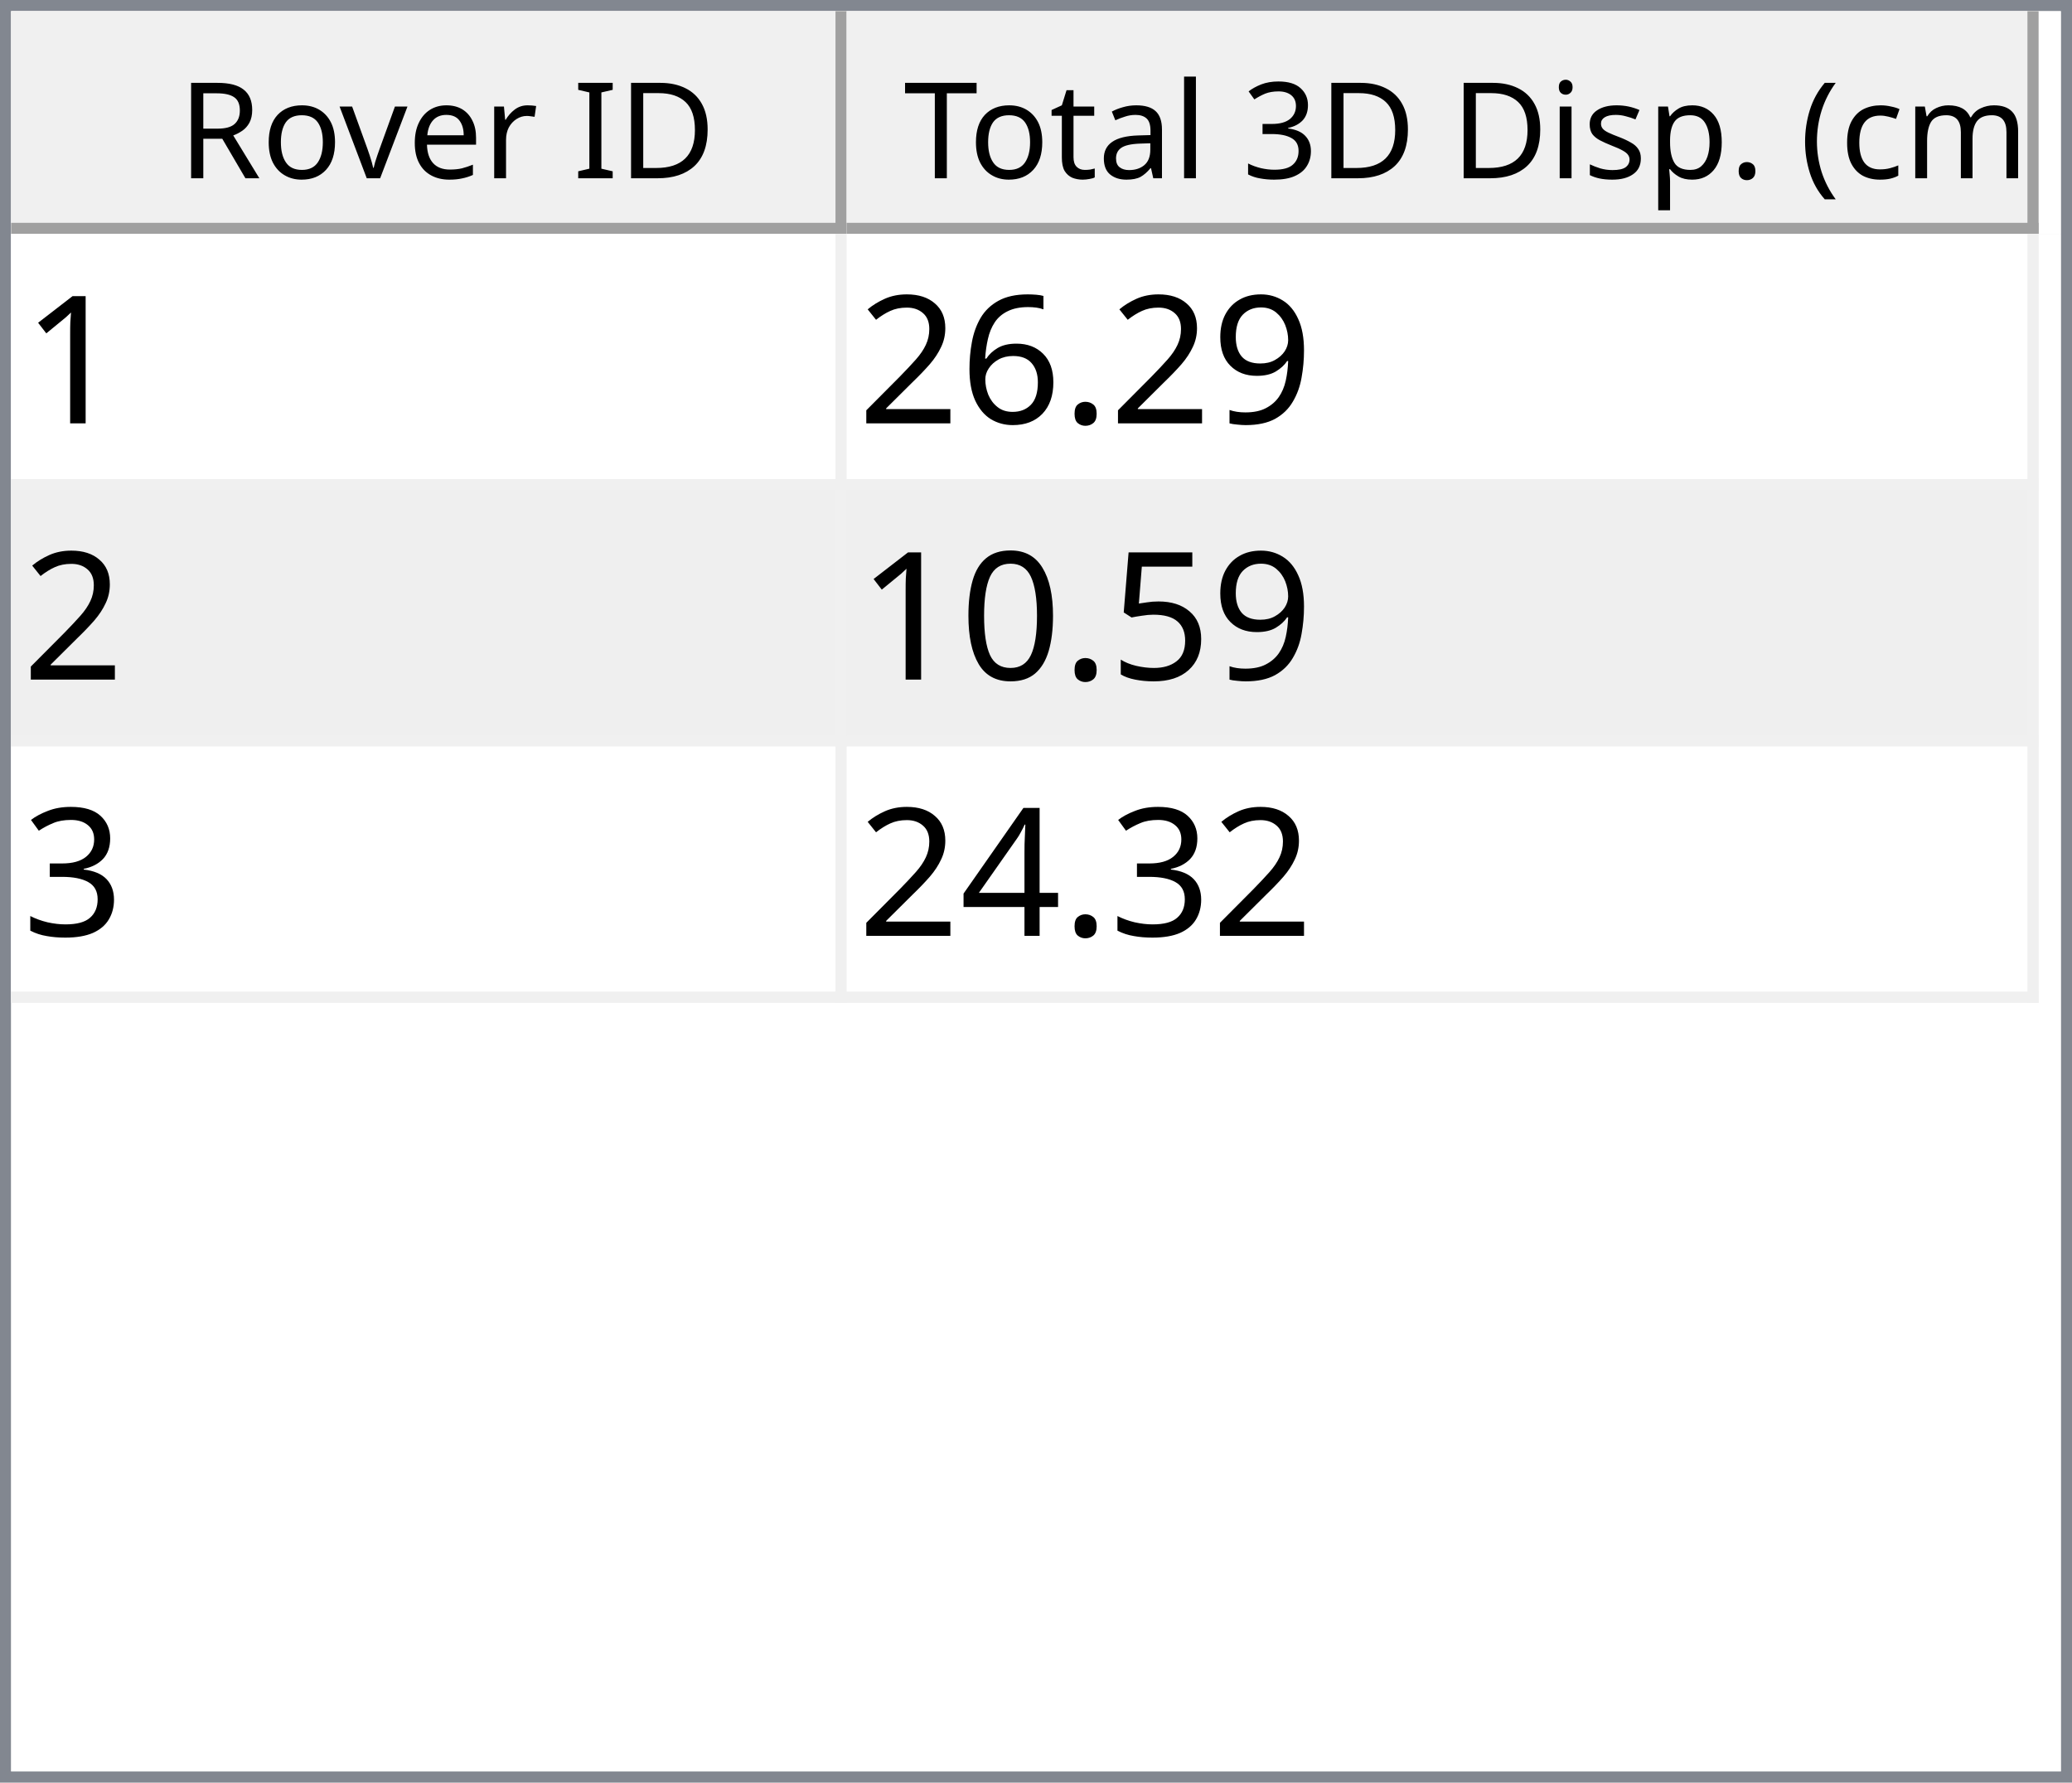
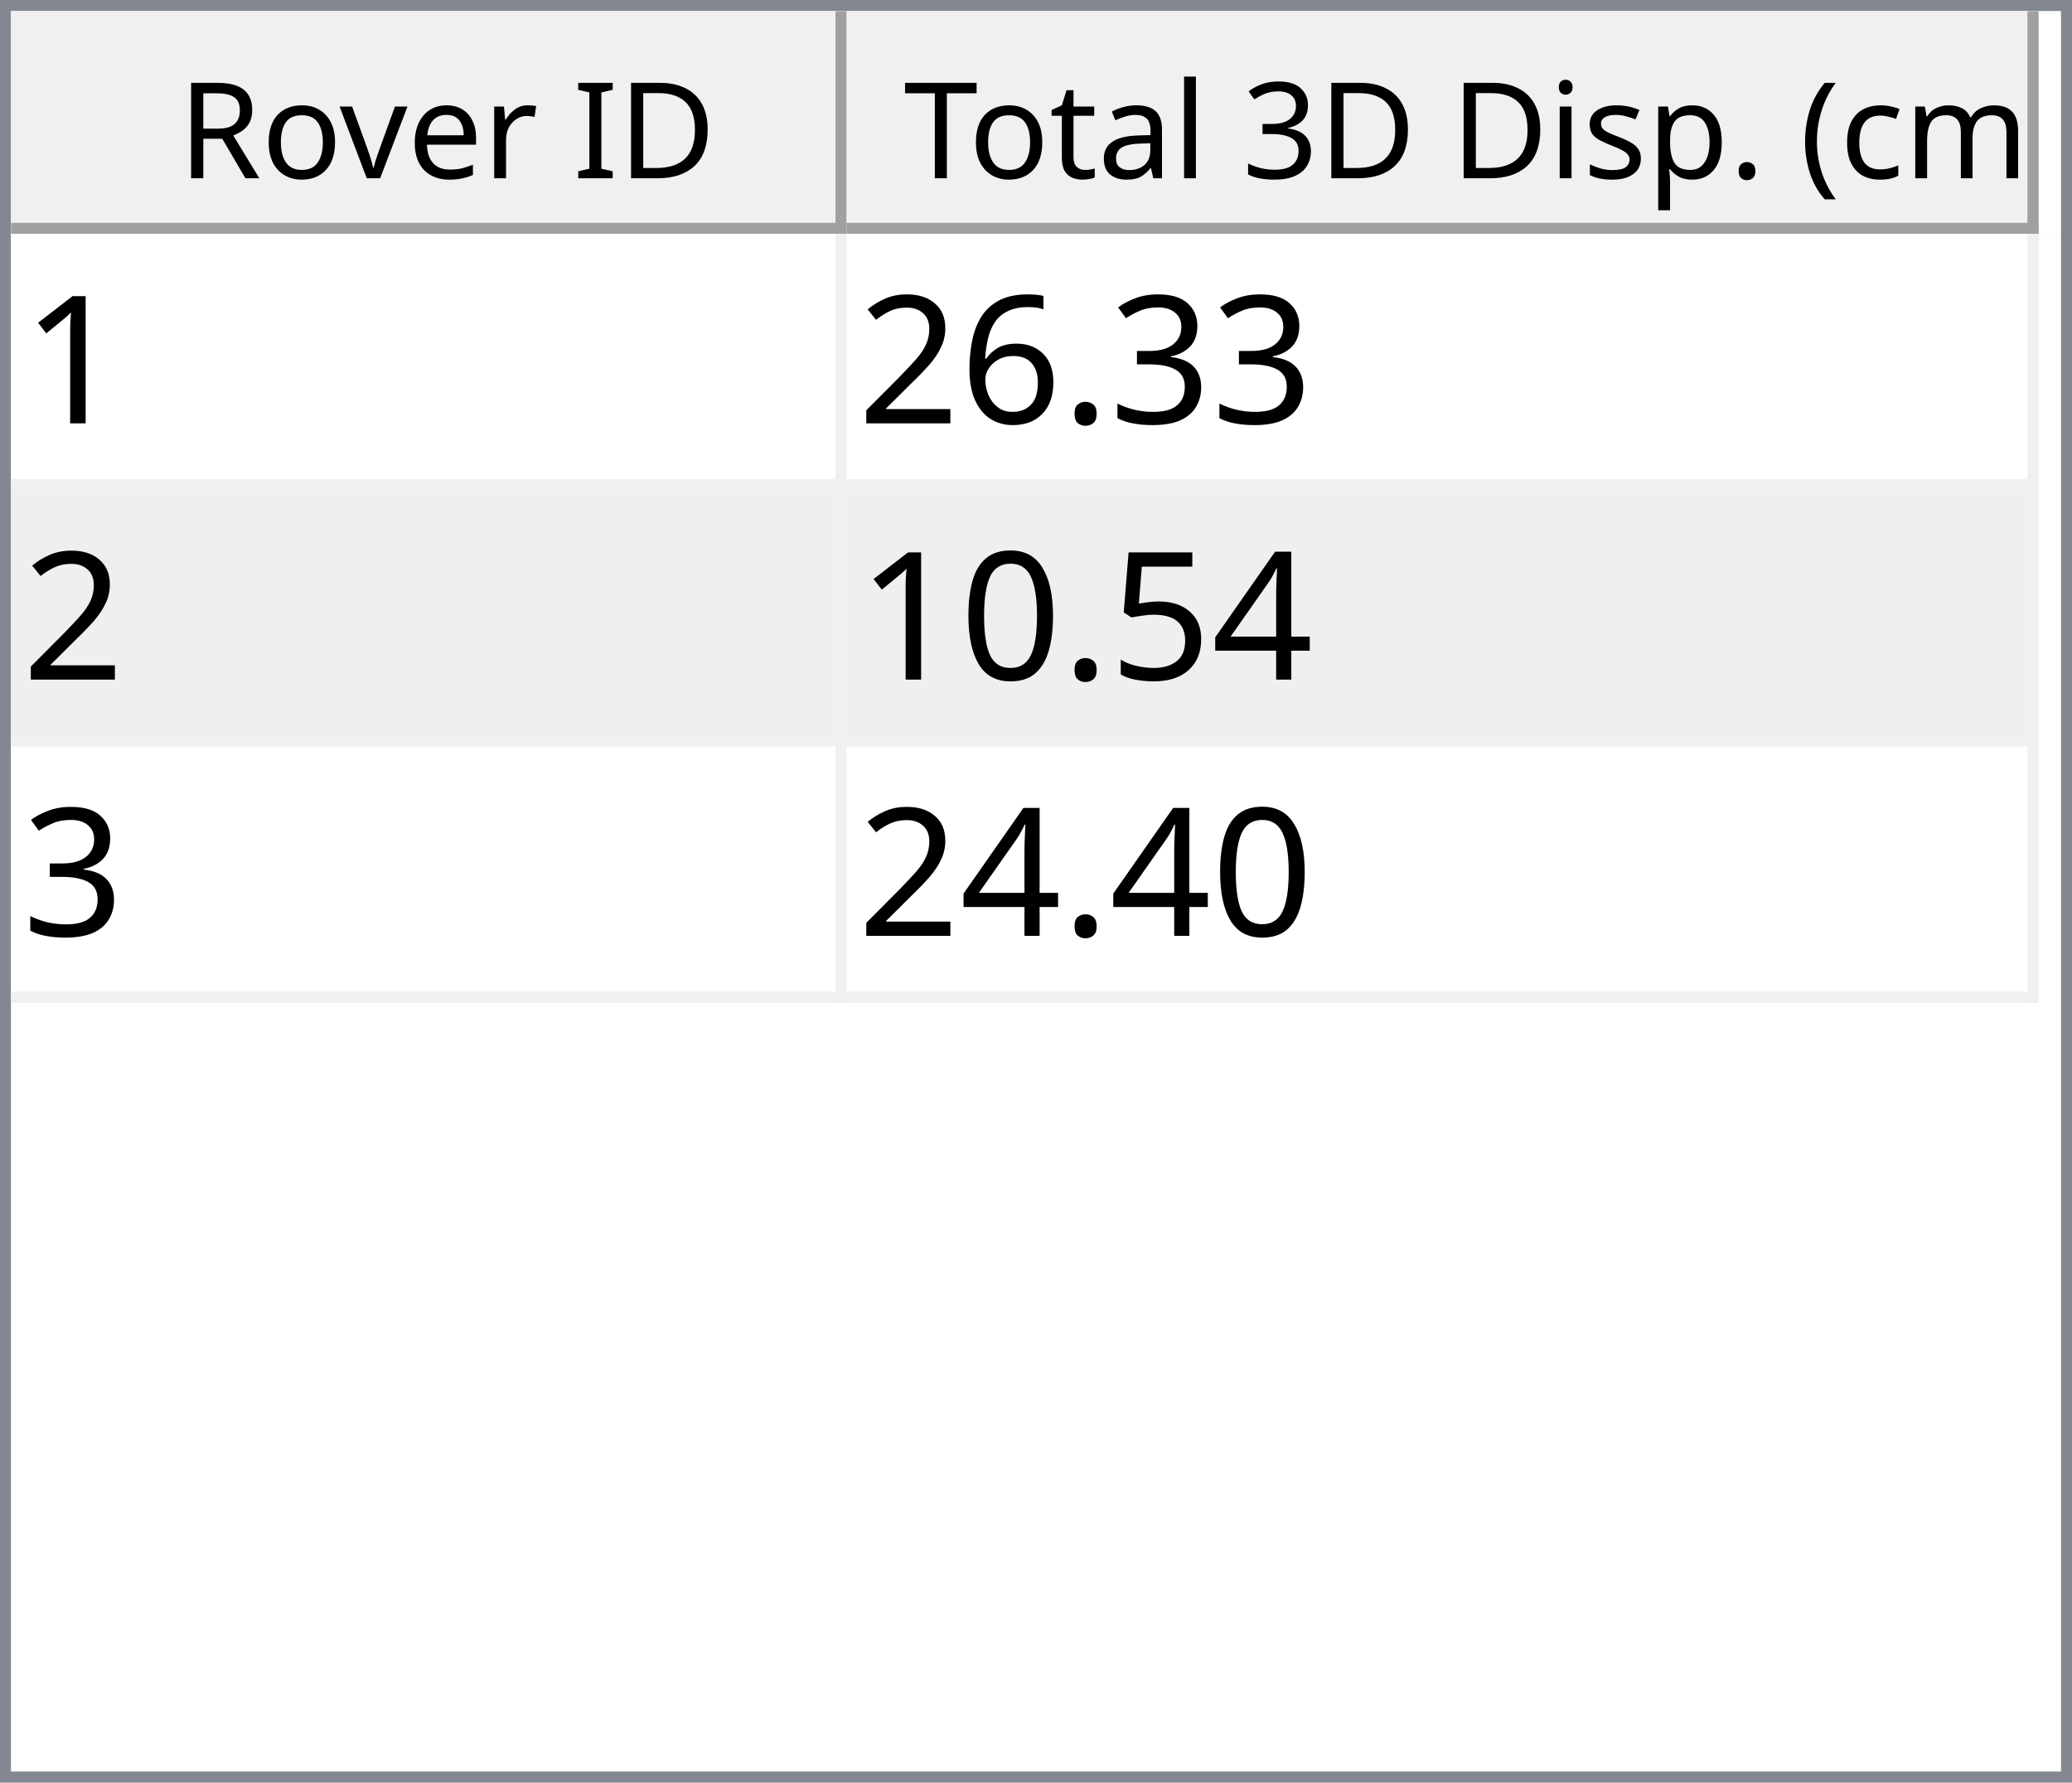
<svg xmlns="http://www.w3.org/2000/svg" style="fill-opacity:1; color-rendering:auto; color-interpolation:auto; text-rendering:auto; stroke:black; stroke-linecap:square; stroke-miterlimit:10; shape-rendering:auto; stroke-opacity:1; fill:black; stroke-dasharray:none; font-weight:normal; stroke-width:1; font-family:'Dialog'; font-style:normal; stroke-linejoin:miter; font-size:12px; stroke-dashoffset:0; image-rendering:auto;" width="186" height="160">
  <defs id="genericDefs" />
  <g>
    <defs id="defs1">
      <clipPath clipPathUnits="userSpaceOnUse" id="clipPath1">
        <path d="M0 0 L186 0 L186 160 L0 160 L0 0 Z" />
      </clipPath>
      <clipPath clipPathUnits="userSpaceOnUse" id="clipPath2">
        <path d="M0 0 L0 160 L186 160 L186 0 Z" />
      </clipPath>
      <clipPath clipPathUnits="userSpaceOnUse" id="clipPath3">
        <path d="M0 0 L0 20 L184 20 L184 0 Z" />
      </clipPath>
      <clipPath clipPathUnits="userSpaceOnUse" id="clipPath4">
        <path d="M0 0 L0 20 L75 20 L75 0 Z" />
      </clipPath>
      <clipPath clipPathUnits="userSpaceOnUse" id="clipPath5">
        <path d="M1 1 L1 19 L74 19 L74 1 Z" />
      </clipPath>
      <clipPath clipPathUnits="userSpaceOnUse" id="clipPath6">
        <path d="M0 0 L0 18 L73 18 L73 0 Z" />
      </clipPath>
      <clipPath clipPathUnits="userSpaceOnUse" id="clipPath7">
        <path d="M-0.5 -0.5 L-0.5 19.5 L74.5 19.5 L74.5 -0.5 Z" />
      </clipPath>
      <clipPath clipPathUnits="userSpaceOnUse" id="clipPath8">
        <path d="M0 0 L0 20 L107 20 L107 0 Z" />
      </clipPath>
      <clipPath clipPathUnits="userSpaceOnUse" id="clipPath9">
        <path d="M1 1 L1 19 L106 19 L106 1 Z" />
      </clipPath>
      <clipPath clipPathUnits="userSpaceOnUse" id="clipPath10">
        <path d="M0 0 L0 18 L105 18 L105 0 Z" />
      </clipPath>
      <clipPath clipPathUnits="userSpaceOnUse" id="clipPath11">
        <path d="M-0.5 -0.5 L-0.5 19.5 L106.5 19.5 L106.5 -0.5 Z" />
      </clipPath>
      <clipPath clipPathUnits="userSpaceOnUse" id="clipPath12">
        <path d="M0 0 L0 138 L184 138 L184 0 Z" />
      </clipPath>
      <clipPath clipPathUnits="userSpaceOnUse" id="clipPath13">
        <path d="M0 0 L0 69 L182 69 L182 0 Z" />
      </clipPath>
      <clipPath clipPathUnits="userSpaceOnUse" id="clipPath14">
        <path d="M-0.5 -0.5 L-0.5 68.5 L181.5 68.5 L181.5 -0.5 Z" />
      </clipPath>
      <clipPath clipPathUnits="userSpaceOnUse" id="clipPath15">
        <path d="M0 0 L0 22 L74 22 L74 0 Z" />
      </clipPath>
      <clipPath clipPathUnits="userSpaceOnUse" id="clipPath16">
        <path d="M0 0 L0 22 L106 22 L106 0 Z" />
      </clipPath>
      <font horiz-adv-x="64.551" id="font1">
        <font-face ascent="107.91" descent="25.098" units-per-em="100" style="font-style:normal; font-family:Segoe UI; font-weight:normal;" />
        <missing-glyph horiz-adv-x="64.551" d="M8.109 0 L8.109 68.266 L56.453 68.266 L56.453 0 L8.109 0 ZM15.328 7.234 L49.219 7.234 L49.219 61.031 L15.328 61.031 L15.328 7.234 Z" />
        <glyph unicode="D" horiz-adv-x="70.117" d="M9.188 0 L9.188 70.016 L28.516 70.016 Q65.531 70.016 65.531 35.891 Q65.531 19.672 55.25 9.836 Q44.969 0 27.734 0 L9.188 0 ZM17.391 62.594 L17.391 7.422 L27.828 7.422 Q41.609 7.422 49.273 14.797 Q56.938 22.172 56.938 35.688 Q56.938 62.594 28.328 62.594 L17.391 62.594 Z" />
        <glyph unicode="I" horiz-adv-x="26.611" d="M17.391 0 L9.188 0 L9.188 70.016 L17.391 70.016 L17.391 0 Z" />
        <glyph unicode=" " horiz-adv-x="27.393" d="" />
        <glyph unicode="r" horiz-adv-x="34.766" d="M34.188 41.891 Q32.078 43.5 28.125 43.5 Q23 43.5 19.555 38.672 Q16.109 33.844 16.109 25.484 L16.109 0 L8.109 0 L8.109 50 L16.109 50 L16.109 39.703 L16.312 39.703 Q18.016 44.969 21.531 47.922 Q25.047 50.875 29.391 50.875 Q32.516 50.875 34.188 50.203 L34.188 41.891 Z" />
        <glyph unicode="e" horiz-adv-x="52.295" d="M48.297 23 L12.984 23 Q13.188 14.656 17.484 10.109 Q21.781 5.562 29.297 5.562 Q37.75 5.562 44.828 11.141 L44.828 3.609 Q38.234 -1.172 27.391 -1.172 Q16.797 -1.172 10.742 5.641 Q4.688 12.453 4.688 24.812 Q4.688 36.469 11.305 43.82 Q17.922 51.172 27.734 51.172 Q37.547 51.172 42.922 44.828 Q48.297 38.484 48.297 27.203 L48.297 23 ZM40.094 29.781 Q40.047 36.719 36.75 40.578 Q33.453 44.438 27.594 44.438 Q21.922 44.438 17.969 40.383 Q14.016 36.328 13.094 29.781 L40.094 29.781 Z" />
        <glyph unicode="v" horiz-adv-x="47.9" d="M47.406 50 L27.484 0 L19.625 0 L0.688 50 L9.469 50 L22.172 13.672 Q23.578 9.672 23.922 6.688 L24.125 6.688 Q24.609 10.453 25.688 13.484 L38.969 50 L47.406 50 Z" />
        <glyph unicode="o" horiz-adv-x="58.594" d="M29 -1.172 Q17.922 -1.172 11.305 5.836 Q4.688 12.844 4.688 24.422 Q4.688 37.016 11.57 44.094 Q18.453 51.172 30.172 51.172 Q41.359 51.172 47.633 44.289 Q53.906 37.406 53.906 25.203 Q53.906 13.234 47.141 6.031 Q40.375 -1.172 29 -1.172 ZM29.594 44.438 Q21.875 44.438 17.383 39.188 Q12.891 33.938 12.891 24.703 Q12.891 15.828 17.43 10.695 Q21.969 5.562 29.594 5.562 Q37.359 5.562 41.531 10.594 Q45.703 15.625 45.703 24.906 Q45.703 34.281 41.531 39.359 Q37.359 44.438 29.594 44.438 Z" />
        <glyph unicode="R" horiz-adv-x="59.814" d="M59.375 0 L49.609 0 L37.891 19.625 Q36.281 22.359 34.766 24.289 Q33.25 26.219 31.664 27.438 Q30.078 28.656 28.25 29.219 Q26.422 29.781 24.125 29.781 L17.391 29.781 L17.391 0 L9.188 0 L9.188 70.016 L30.078 70.016 Q34.672 70.016 38.555 68.867 Q42.438 67.719 45.289 65.375 Q48.141 63.031 49.758 59.547 Q51.375 56.062 51.375 51.375 Q51.375 47.703 50.273 44.656 Q49.172 41.609 47.148 39.211 Q45.125 36.812 42.266 35.133 Q39.406 33.453 35.844 32.516 L35.844 32.328 Q37.594 31.547 38.891 30.547 Q40.188 29.547 41.359 28.18 Q42.531 26.812 43.68 25.078 Q44.828 23.344 46.234 21.047 L59.375 0 ZM17.391 62.594 L17.391 37.203 L28.516 37.203 Q31.594 37.203 34.203 38.133 Q36.812 39.062 38.719 40.797 Q40.625 42.531 41.703 45.047 Q42.781 47.562 42.781 50.688 Q42.781 56.297 39.141 59.445 Q35.5 62.594 28.609 62.594 L17.391 62.594 Z" />
        <glyph unicode=")" horiz-adv-x="30.176" d="M8.297 -15.922 L1.172 -15.922 Q16.406 2.344 16.406 26.812 Q16.406 51.469 1.078 70.016 L8.297 70.016 Q23.531 52.156 23.531 26.703 Q23.531 1.375 8.297 -15.922 Z" />
        <glyph unicode="m" horiz-adv-x="86.133" d="M79.109 0 L71.094 0 L71.094 28.719 Q71.094 37.016 68.531 40.727 Q65.969 44.438 59.906 44.438 Q54.781 44.438 51.195 39.75 Q47.609 35.062 47.609 28.516 L47.609 0 L39.594 0 L39.594 29.688 Q39.594 44.438 28.219 44.438 Q22.953 44.438 19.531 40.016 Q16.109 35.594 16.109 28.516 L16.109 0 L8.109 0 L8.109 50 L16.109 50 L16.109 42.094 L16.312 42.094 Q21.625 51.172 31.844 51.172 Q36.969 51.172 40.773 48.312 Q44.578 45.453 46 40.828 Q51.562 51.172 62.594 51.172 Q79.109 51.172 79.109 30.812 L79.109 0 Z" />
        <glyph unicode="c" horiz-adv-x="46.191" d="M42.188 2.297 Q36.422 -1.172 28.516 -1.172 Q17.828 -1.172 11.258 5.789 Q4.688 12.75 4.688 23.828 Q4.688 36.188 11.766 43.68 Q18.844 51.172 30.672 51.172 Q37.25 51.172 42.281 48.734 L42.281 40.531 Q36.719 44.438 30.375 44.438 Q22.703 44.438 17.797 38.945 Q12.891 33.453 12.891 24.516 Q12.891 15.719 17.508 10.641 Q22.125 5.562 29.891 5.562 Q36.422 5.562 42.188 9.906 L42.188 2.297 Z" />
        <glyph unicode="(" horiz-adv-x="30.176" d="M29.109 -15.922 L21.969 -15.922 Q6.844 1.375 6.844 26.703 Q6.844 52.156 21.969 70.016 L29.203 70.016 Q13.875 51.469 13.875 26.812 Q13.875 2.344 29.109 -15.922 Z" />
        <glyph unicode="." horiz-adv-x="21.68" d="M10.891 -1.078 Q8.641 -1.078 7.055 0.539 Q5.469 2.156 5.469 4.391 Q5.469 6.641 7.055 8.273 Q8.641 9.906 10.891 9.906 Q13.188 9.906 14.797 8.273 Q16.406 6.641 16.406 4.391 Q16.406 2.156 14.797 0.539 Q13.188 -1.078 10.891 -1.078 Z" />
        <glyph unicode="p" horiz-adv-x="58.789" d="M16.312 7.234 L16.109 7.234 L16.109 -23 L8.109 -23 L8.109 50 L16.109 50 L16.109 41.219 L16.312 41.219 Q22.219 51.172 33.594 51.172 Q43.266 51.172 48.688 44.461 Q54.109 37.75 54.109 26.469 Q54.109 13.922 48 6.375 Q41.891 -1.172 31.297 -1.172 Q21.578 -1.172 16.312 7.234 ZM16.109 27.391 L16.109 20.406 Q16.109 14.203 20.141 9.883 Q24.172 5.562 30.375 5.562 Q37.641 5.562 41.773 11.133 Q45.906 16.703 45.906 26.609 Q45.906 34.969 42.047 39.703 Q38.188 44.438 31.594 44.438 Q24.609 44.438 20.359 39.578 Q16.109 34.719 16.109 27.391 Z" />
        <glyph unicode="s" horiz-adv-x="42.432" d="M5.078 1.812 L5.078 10.406 Q11.625 5.562 19.484 5.562 Q30.031 5.562 30.031 12.594 Q30.031 14.594 29.125 15.992 Q28.219 17.391 26.68 18.461 Q25.141 19.531 23.07 20.383 Q21 21.234 18.609 22.172 Q15.281 23.484 12.766 24.828 Q10.25 26.172 8.57 27.859 Q6.891 29.547 6.031 31.695 Q5.172 33.844 5.172 36.719 Q5.172 40.234 6.789 42.945 Q8.406 45.656 11.086 47.484 Q13.766 49.312 17.211 50.242 Q20.656 51.172 24.312 51.172 Q30.812 51.172 35.938 48.922 L35.938 40.828 Q30.422 44.438 23.25 44.438 Q21 44.438 19.195 43.922 Q17.391 43.406 16.094 42.477 Q14.797 41.547 14.086 40.258 Q13.375 38.969 13.375 37.406 Q13.375 35.453 14.086 34.133 Q14.797 32.812 16.164 31.789 Q17.531 30.766 19.484 29.938 Q21.438 29.109 23.922 28.125 Q27.25 26.859 29.883 25.516 Q32.516 24.172 34.375 22.484 Q36.234 20.797 37.234 18.602 Q38.234 16.406 38.234 13.375 Q38.234 9.672 36.602 6.938 Q34.969 4.203 32.234 2.398 Q29.5 0.594 25.93 -0.289 Q22.359 -1.172 18.453 -1.172 Q10.75 -1.172 5.078 1.812 Z" />
        <glyph unicode="i" horiz-adv-x="24.219" d="M12.203 62.703 Q10.062 62.703 8.547 64.164 Q7.031 65.625 7.031 67.875 Q7.031 70.125 8.547 71.609 Q10.062 73.094 12.203 73.094 Q14.406 73.094 15.945 71.609 Q17.484 70.125 17.484 67.875 Q17.484 65.719 15.945 64.211 Q14.406 62.703 12.203 62.703 ZM16.109 0 L8.109 0 L8.109 50 L16.109 50 L16.109 0 Z" />
        <glyph unicode="3" horiz-adv-x="53.906" d="M46.531 19.828 Q46.531 15.094 44.75 11.211 Q42.969 7.328 39.719 4.57 Q36.469 1.812 31.93 0.297 Q27.391 -1.219 21.922 -1.219 Q11.922 -1.219 6 2.594 L6 11.188 Q13.094 5.609 22.219 5.609 Q25.875 5.609 28.828 6.539 Q31.781 7.469 33.906 9.227 Q36.031 10.984 37.18 13.477 Q38.328 15.969 38.328 19.094 Q38.328 32.812 18.797 32.812 L12.984 32.812 L12.984 39.594 L18.5 39.594 Q35.797 39.594 35.797 52.484 Q35.797 64.406 22.609 64.406 Q15.188 64.406 8.688 59.422 L8.688 67.188 Q15.375 71.188 24.609 71.188 Q29 71.188 32.57 69.969 Q36.141 68.75 38.68 66.555 Q41.219 64.359 42.609 61.281 Q44 58.203 44 54.5 Q44 40.672 30.031 36.719 L30.031 36.531 Q33.594 36.141 36.625 34.797 Q39.656 33.453 41.852 31.305 Q44.047 29.156 45.289 26.25 Q46.531 23.344 46.531 19.828 Z" />
        <glyph unicode="l" horiz-adv-x="24.219" d="M16.109 0 L8.109 0 L8.109 74.031 L16.109 74.031 L16.109 0 Z" />
        <glyph unicode="a" horiz-adv-x="50.879" d="M43.891 0 L35.891 0 L35.891 7.812 L35.688 7.812 Q30.469 -1.172 20.312 -1.172 Q12.844 -1.172 8.617 2.781 Q4.391 6.734 4.391 13.281 Q4.391 27.297 20.906 29.594 L35.891 31.688 Q35.891 44.438 25.594 44.438 Q16.547 44.438 9.281 38.281 L9.281 46.484 Q16.656 51.172 26.266 51.172 Q43.891 51.172 43.891 32.516 L43.891 0 ZM35.891 25.297 L23.828 23.641 Q18.266 22.859 15.43 20.875 Q12.594 18.891 12.594 13.875 Q12.594 10.203 15.211 7.883 Q17.828 5.562 22.172 5.562 Q28.125 5.562 32.008 9.742 Q35.891 13.922 35.891 20.312 L35.891 25.297 Z" />
        <glyph unicode="t" horiz-adv-x="33.887" d="M31.297 0.484 Q28.469 -1.078 23.828 -1.078 Q10.688 -1.078 10.688 13.578 L10.688 43.172 L2.094 43.172 L2.094 50 L10.688 50 L10.688 62.203 L18.703 64.797 L18.703 50 L31.297 50 L31.297 43.172 L18.703 43.172 L18.703 14.984 Q18.703 9.969 20.414 7.82 Q22.125 5.672 26.078 5.672 Q29.109 5.672 31.297 7.328 L31.297 0.484 Z" />
        <glyph unicode="T" horiz-adv-x="52.393" d="M50.594 62.594 L30.375 62.594 L30.375 0 L22.172 0 L22.172 62.594 L2 62.594 L2 70.016 L50.594 70.016 L50.594 62.594 Z" />
      </font>
      <font horiz-adv-x="75.0" id="font2">
        <font-face ascent="100.537" descent="21.973" units-per-em="100" style="font-style:normal; font-family:sans-serif; font-weight:normal;" />
        <missing-glyph horiz-adv-x="75.0" d="M12.5 0 L12.5 62.5 L62.5 62.5 L62.5 0 L12.5 0 ZM14.062 1.562 L60.938 1.562 L60.938 60.938 L14.062 60.938 L14.062 1.562 Z" />
        <glyph unicode="1" horiz-adv-x="55.615" d="M37.25 0 L28.469 0 L28.469 56 Q25.297 52.984 20.141 49.953 Q14.984 46.922 10.891 45.406 L10.891 53.906 Q18.266 57.375 23.781 62.305 Q29.297 67.234 31.594 71.875 L37.25 71.875 L37.25 0 Z" />
-         <glyph unicode="9" horiz-adv-x="55.615" d="M5.469 16.547 L13.922 17.328 Q14.984 11.375 18.016 8.688 Q21.047 6 25.781 6 Q29.828 6 32.883 7.859 Q35.938 9.719 37.891 12.82 Q39.844 15.922 41.164 21.195 Q42.484 26.469 42.484 31.938 Q42.484 32.516 42.438 33.688 Q39.797 29.5 35.234 26.883 Q30.672 24.266 25.344 24.266 Q16.453 24.266 10.305 30.711 Q4.156 37.156 4.156 47.703 Q4.156 58.594 10.578 65.234 Q17 71.875 26.656 71.875 Q33.641 71.875 39.43 68.117 Q45.219 64.359 48.219 57.398 Q51.219 50.438 51.219 37.25 Q51.219 23.531 48.242 15.406 Q45.266 7.281 39.383 3.031 Q33.5 -1.219 25.594 -1.219 Q17.188 -1.219 11.867 3.445 Q6.547 8.109 5.469 16.547 ZM41.453 48.141 Q41.453 55.719 37.43 60.156 Q33.406 64.594 27.734 64.594 Q21.875 64.594 17.531 59.812 Q13.188 55.031 13.188 47.406 Q13.188 40.578 17.312 36.305 Q21.438 32.031 27.484 32.031 Q33.594 32.031 37.523 36.305 Q41.453 40.578 41.453 48.141 Z" />
+         <glyph unicode="3" horiz-adv-x="55.615" d="M4.203 18.891 L12.984 20.062 Q14.5 12.594 18.141 9.297 Q21.781 6 27 6 Q33.203 6 37.477 10.297 Q41.75 14.594 41.75 20.953 Q41.75 27 37.797 30.93 Q33.844 34.859 27.734 34.859 Q25.25 34.859 21.531 33.891 L22.516 41.609 Q23.391 41.5 23.922 41.5 Q29.547 41.5 34.039 44.43 Q38.531 47.359 38.531 53.469 Q38.531 58.297 35.258 61.477 Q31.984 64.656 26.812 64.656 Q21.688 64.656 18.266 61.43 Q14.844 58.203 13.875 51.766 L5.078 53.328 Q6.688 62.156 12.398 67.016 Q18.109 71.875 26.609 71.875 Q32.469 71.875 37.398 69.359 Q42.328 66.844 44.945 62.5 Q47.562 58.156 47.562 53.266 Q47.562 48.641 45.07 44.828 Q42.578 41.016 37.703 38.766 Q44.047 37.312 47.562 32.695 Q51.078 28.078 51.078 21.141 Q51.078 11.766 44.242 5.25 Q37.406 -1.266 26.953 -1.266 Q17.531 -1.266 11.305 4.352 Q5.078 9.969 4.203 18.891 Z" />
        <glyph unicode="." horiz-adv-x="27.783" d="M9.078 0 L9.078 10.016 L19.094 10.016 L19.094 0 L9.078 0 Z" />
        <glyph unicode="6" horiz-adv-x="55.615" d="M49.75 54.047 L41.016 53.375 Q39.844 58.547 37.703 60.891 Q34.125 64.656 28.906 64.656 Q24.703 64.656 21.531 62.312 Q17.391 59.281 14.992 53.469 Q12.594 47.656 12.5 36.922 Q15.672 41.75 20.266 44.094 Q24.859 46.438 29.891 46.438 Q38.672 46.438 44.852 39.969 Q51.031 33.5 51.031 23.25 Q51.031 16.5 48.125 10.719 Q45.219 4.938 40.141 1.859 Q35.062 -1.219 28.609 -1.219 Q17.625 -1.219 10.695 6.859 Q3.766 14.938 3.766 33.5 Q3.766 54.25 11.422 63.672 Q18.109 71.875 29.438 71.875 Q37.891 71.875 43.289 67.141 Q48.688 62.406 49.75 54.047 ZM13.875 23.188 Q13.875 18.656 15.797 14.508 Q17.719 10.359 21.188 8.18 Q24.656 6 28.469 6 Q34.031 6 38.039 10.492 Q42.047 14.984 42.047 22.703 Q42.047 30.125 38.086 34.398 Q34.125 38.672 28.125 38.672 Q22.172 38.672 18.023 34.398 Q13.875 30.125 13.875 23.188 Z" />
        <glyph unicode="2" horiz-adv-x="55.615" d="M50.344 8.453 L50.344 0 L3.031 0 Q2.938 3.172 4.047 6.109 Q5.859 10.938 9.836 15.625 Q13.812 20.312 21.344 26.469 Q33.016 36.031 37.117 41.625 Q41.219 47.219 41.219 52.203 Q41.219 57.422 37.477 61.008 Q33.734 64.594 27.734 64.594 Q21.391 64.594 17.578 60.789 Q13.766 56.984 13.719 50.25 L4.688 51.172 Q5.609 61.281 11.664 66.578 Q17.719 71.875 27.938 71.875 Q38.234 71.875 44.242 66.164 Q50.25 60.453 50.25 52 Q50.25 47.703 48.492 43.555 Q46.734 39.406 42.656 34.812 Q38.578 30.219 29.109 22.219 Q21.188 15.578 18.945 13.211 Q16.703 10.844 15.234 8.453 L50.344 8.453 Z" />
+         <glyph unicode="4" horiz-adv-x="55.615" d="M32.328 0 L32.328 17.141 L1.266 17.141 L1.266 25.203 L33.938 71.578 L41.109 71.578 L41.109 25.203 L50.781 25.203 L50.781 17.141 L41.109 17.141 L41.109 0 L32.328 0 ZM32.328 25.203 L32.328 57.469 L9.906 25.203 L32.328 25.203 Z" />
        <glyph unicode="5" horiz-adv-x="55.615" d="M4.156 18.75 L13.375 19.531 Q14.406 12.797 18.141 9.398 Q21.875 6 27.156 6 Q33.5 6 37.891 10.789 Q42.281 15.578 42.281 23.484 Q42.281 31 38.062 35.352 Q33.844 39.703 27 39.703 Q22.75 39.703 19.336 37.773 Q15.922 35.844 13.969 32.766 L5.719 33.844 L12.641 70.609 L48.25 70.609 L48.25 62.203 L19.672 62.203 L15.828 42.969 Q22.266 47.469 29.344 47.469 Q38.719 47.469 45.164 40.969 Q51.609 34.469 51.609 24.266 Q51.609 14.547 45.953 7.469 Q39.062 -1.219 27.156 -1.219 Q17.391 -1.219 11.211 4.25 Q5.031 9.719 4.156 18.75 Z" />
        <glyph unicode="0" horiz-adv-x="55.615" d="M4.156 35.297 Q4.156 48 6.766 55.742 Q9.375 63.484 14.523 67.68 Q19.672 71.875 27.484 71.875 Q33.25 71.875 37.594 69.555 Q41.938 67.234 44.773 62.867 Q47.609 58.5 49.219 52.227 Q50.828 45.953 50.828 35.297 Q50.828 22.703 48.242 14.969 Q45.656 7.234 40.508 3.008 Q35.359 -1.219 27.484 -1.219 Q17.141 -1.219 11.234 6.203 Q4.156 15.141 4.156 35.297 ZM13.188 35.297 Q13.188 17.672 17.312 11.836 Q21.438 6 27.484 6 Q33.547 6 37.672 11.859 Q41.797 17.719 41.797 35.297 Q41.797 52.984 37.672 58.789 Q33.547 64.594 27.391 64.594 Q21.344 64.594 17.719 59.469 Q13.188 52.938 13.188 35.297 Z" />
-         <glyph unicode="3" horiz-adv-x="55.615" d="M4.203 18.891 L12.984 20.062 Q14.5 12.594 18.141 9.297 Q21.781 6 27 6 Q33.203 6 37.477 10.297 Q41.75 14.594 41.75 20.953 Q41.75 27 37.797 30.93 Q33.844 34.859 27.734 34.859 Q25.25 34.859 21.531 33.891 L22.516 41.609 Q23.391 41.5 23.922 41.5 Q29.547 41.5 34.039 44.43 Q38.531 47.359 38.531 53.469 Q38.531 58.297 35.258 61.477 Q31.984 64.656 26.812 64.656 Q21.688 64.656 18.266 61.43 Q14.844 58.203 13.875 51.766 L5.078 53.328 Q6.688 62.156 12.398 67.016 Q18.109 71.875 26.609 71.875 Q32.469 71.875 37.398 69.359 Q42.328 66.844 44.945 62.5 Q47.562 58.156 47.562 53.266 Q47.562 48.641 45.07 44.828 Q42.578 41.016 37.703 38.766 Q44.047 37.312 47.562 32.695 Q51.078 28.078 51.078 21.141 Q51.078 11.766 44.242 5.25 Q37.406 -1.266 26.953 -1.266 Q17.531 -1.266 11.305 4.352 Q5.078 9.969 4.203 18.891 Z" />
-         <glyph unicode="4" horiz-adv-x="55.615" d="M32.328 0 L32.328 17.141 L1.266 17.141 L1.266 25.203 L33.938 71.578 L41.109 71.578 L41.109 25.203 L50.781 25.203 L50.781 17.141 L41.109 17.141 L41.109 0 L32.328 0 ZM32.328 25.203 L32.328 57.469 L9.906 25.203 L32.328 25.203 Z" />
      </font>
    </defs>
    <g style="fill:white; stroke:white;">
      <rect x="0" y="0" width="186" style="clip-path:url(#clipPath1); stroke:none;" height="160" />
    </g>
    <g style="fill:white; text-rendering:optimizeSpeed; color-rendering:optimizeSpeed; image-rendering:optimizeSpeed; shape-rendering:crispEdges; stroke:white; color-interpolation:sRGB;">
      <rect x="0" width="186" height="160" y="0" style="stroke:none;" />
      <path style="stroke:none;" d="M0 160 L186 160 L186 0 L0 0 Z" />
    </g>
    <g style="fill:rgb(240,240,240); font-family:'Segoe UI'; stroke:rgb(240,240,240);">
      <rect x="0" y="0" width="186" style="clip-path:url(#clipPath2); stroke:none;" height="160" />
    </g>
    <g style="fill:rgb(130,135,144); font-family:'Segoe UI'; stroke:rgb(130,135,144);">
      <path d="M0 0 L186 0 L186 160 L0 160 L0 0 ZM1 1 L185 1 L185 159 L1 159 L1 1 Z" style="fill-rule:evenodd; clip-path:url(#clipPath2); stroke:none;" />
    </g>
    <g style="fill:white; font-family:'Segoe UI'; stroke:white;" transform="translate(1,1)">
      <rect x="0" y="0" width="184" style="clip-path:url(#clipPath3); stroke:none;" height="20" />
    </g>
    <g style="fill:rgb(240,240,240); font-family:'Segoe UI'; stroke:rgb(240,240,240);" transform="translate(1,1)">
      <rect x="0" y="0" width="75" style="clip-path:url(#clipPath4); stroke:none;" height="20" />
    </g>
    <g style="font-family:'Segoe UI';" transform="translate(2,2)">
      <text x="14" xml:space="preserve" y="14" style="clip-path:url(#clipPath6); stroke:none;">Rover ID</text>
    </g>
    <g style="fill:rgb(160,160,160); font-family:'Segoe UI'; stroke:rgb(160,160,160); stroke-linejoin:bevel;" transform="translate(1.5,1.5)">
      <line x1="74" x2="74" y1="0" style="fill:none; clip-path:url(#clipPath7);" y2="19" />
    </g>
    <g style="fill:rgb(160,160,160); font-family:'Segoe UI'; stroke:rgb(160,160,160); stroke-linejoin:bevel;" transform="matrix(1,0,0,1,1,1) translate(0.5,0.5)">
      <line x1="0" x2="74" y1="19" style="fill:none; clip-path:url(#clipPath7);" y2="19" />
    </g>
    <g style="fill:rgb(240,240,240); font-family:'Segoe UI'; stroke:rgb(240,240,240);" transform="translate(76,1)">
      <rect x="0" y="0" width="107" style="clip-path:url(#clipPath8); stroke:none;" height="20" />
    </g>
    <g style="font-family:'Segoe UI';" transform="translate(77,2)">
      <text x="1" xml:space="preserve" y="14" style="clip-path:url(#clipPath10); stroke:none;"> Total 3D Disp. (cm)</text>
    </g>
    <g style="fill:rgb(160,160,160); font-family:'Segoe UI'; stroke:rgb(160,160,160); stroke-linejoin:bevel;" transform="translate(76.5,1.5)">
      <line x1="106" x2="106" y1="0" style="fill:none; clip-path:url(#clipPath11);" y2="19" />
    </g>
    <g style="fill:rgb(160,160,160); font-family:'Segoe UI'; stroke:rgb(160,160,160); stroke-linejoin:bevel;" transform="matrix(1,0,0,1,76,1) translate(0.5,0.5)">
      <line x1="0" x2="106" y1="19" style="fill:none; clip-path:url(#clipPath11);" y2="19" />
    </g>
    <g style="fill:white; font-family:'Segoe UI'; stroke:white;" transform="translate(1,21)">
      <rect x="0" y="0" width="184" style="clip-path:url(#clipPath12); stroke:none;" height="138" />
    </g>
    <g style="fill:rgb(240,240,240); font-size:16px; font-family:sans-serif; stroke:rgb(240,240,240);" transform="translate(1,21)">
      <rect x="0" y="0" width="182" style="clip-path:url(#clipPath13); stroke:none;" height="69" />
      <line transform="translate(0.5,0.5)" x1="0" x2="181" y1="22" style="clip-path:url(#clipPath14); fill:none; stroke-linejoin:bevel;" y2="22" />
    </g>
    <g transform="matrix(1,0,0,1,1,21) translate(0.5,0.5)" style="fill:rgb(240,240,240); font-size:16px; font-family:sans-serif; stroke:rgb(240,240,240); stroke-linejoin:bevel;">
      <line x1="0" x2="181" y1="45" style="fill:none; clip-path:url(#clipPath14);" y2="45" />
    </g>
    <g transform="matrix(1,0,0,1,1,21) translate(0.5,0.5)" style="fill:rgb(240,240,240); font-size:16px; font-family:sans-serif; stroke:rgb(240,240,240); stroke-linejoin:bevel;">
      <line x1="0" x2="181" y1="68" style="fill:none; clip-path:url(#clipPath14);" y2="68" />
    </g>
    <g transform="matrix(1,0,0,1,1,21) translate(0.5,0.5)" style="fill:rgb(240,240,240); font-size:16px; font-family:sans-serif; stroke:rgb(240,240,240); stroke-linejoin:bevel;">
      <line x1="74" x2="74" y1="0" style="fill:none; clip-path:url(#clipPath14);" y2="68" />
    </g>
    <g transform="matrix(1,0,0,1,1,21) translate(0.5,0.5)" style="fill:rgb(240,240,240); font-size:16px; font-family:sans-serif; stroke:rgb(240,240,240); stroke-linejoin:bevel;">
      <line x1="181" x2="181" y1="0" style="fill:none; clip-path:url(#clipPath14);" y2="68" />
    </g>
    <g style="fill:white; font-size:16px; font-family:sans-serif; stroke:white;" transform="matrix(1,0,0,1,1,21)">
      <rect x="0" y="0" width="74" style="clip-path:url(#clipPath15); stroke:none;" height="22" />
      <text x="1" y="17" style="fill:black; clip-path:url(#clipPath15); stroke:none;" xml:space="preserve">1</text>
    </g>
    <g style="fill:white; font-size:16px; font-family:sans-serif; stroke:white;" transform="matrix(1,0,0,1,1,21) translate(75,0)">
      <rect x="0" y="0" width="106" style="clip-path:url(#clipPath16); stroke:none;" height="22" />
-       <text x="1" y="17" style="fill:black; clip-path:url(#clipPath16); stroke:none;" xml:space="preserve">26.29</text>
+       <text x="1" y="17" style="fill:black; clip-path:url(#clipPath16); stroke:none;" xml:space="preserve">26.33</text>
    </g>
    <g style="fill:rgb(239,239,239); font-size:16px; font-family:sans-serif; stroke:rgb(239,239,239);" transform="matrix(1,0,0,1,1,21) translate(0,23)">
      <rect x="0" y="0" width="74" style="clip-path:url(#clipPath15); stroke:none;" height="22" />
      <text x="1" y="17" style="fill:black; clip-path:url(#clipPath15); stroke:none;" xml:space="preserve">2</text>
    </g>
    <g style="fill:rgb(239,239,239); font-size:16px; font-family:sans-serif; stroke:rgb(239,239,239);" transform="matrix(1,0,0,1,1,21) translate(75,23)">
      <rect x="0" y="0" width="106" style="clip-path:url(#clipPath16); stroke:none;" height="22" />
-       <text x="1" y="17" style="fill:black; clip-path:url(#clipPath16); stroke:none;" xml:space="preserve">10.59</text>
+       <text x="1" y="17" style="fill:black; clip-path:url(#clipPath16); stroke:none;" xml:space="preserve">10.54</text>
    </g>
    <g style="fill:white; font-size:16px; font-family:sans-serif; stroke:white;" transform="matrix(1,0,0,1,1,21) translate(0,46)">
      <rect x="0" y="0" width="74" style="clip-path:url(#clipPath15); stroke:none;" height="22" />
      <text x="1" y="17" style="fill:black; clip-path:url(#clipPath15); stroke:none;" xml:space="preserve">3</text>
    </g>
    <g style="fill:white; font-size:16px; font-family:sans-serif; stroke:white;" transform="matrix(1,0,0,1,1,21) translate(75,46)">
      <rect x="0" y="0" width="106" style="clip-path:url(#clipPath16); stroke:none;" height="22" />
-       <text x="1" y="17" style="fill:black; clip-path:url(#clipPath16); stroke:none;" xml:space="preserve">24.32</text>
+       <text x="1" y="17" style="fill:black; clip-path:url(#clipPath16); stroke:none;" xml:space="preserve">24.40</text>
    </g>
  </g>
</svg>
